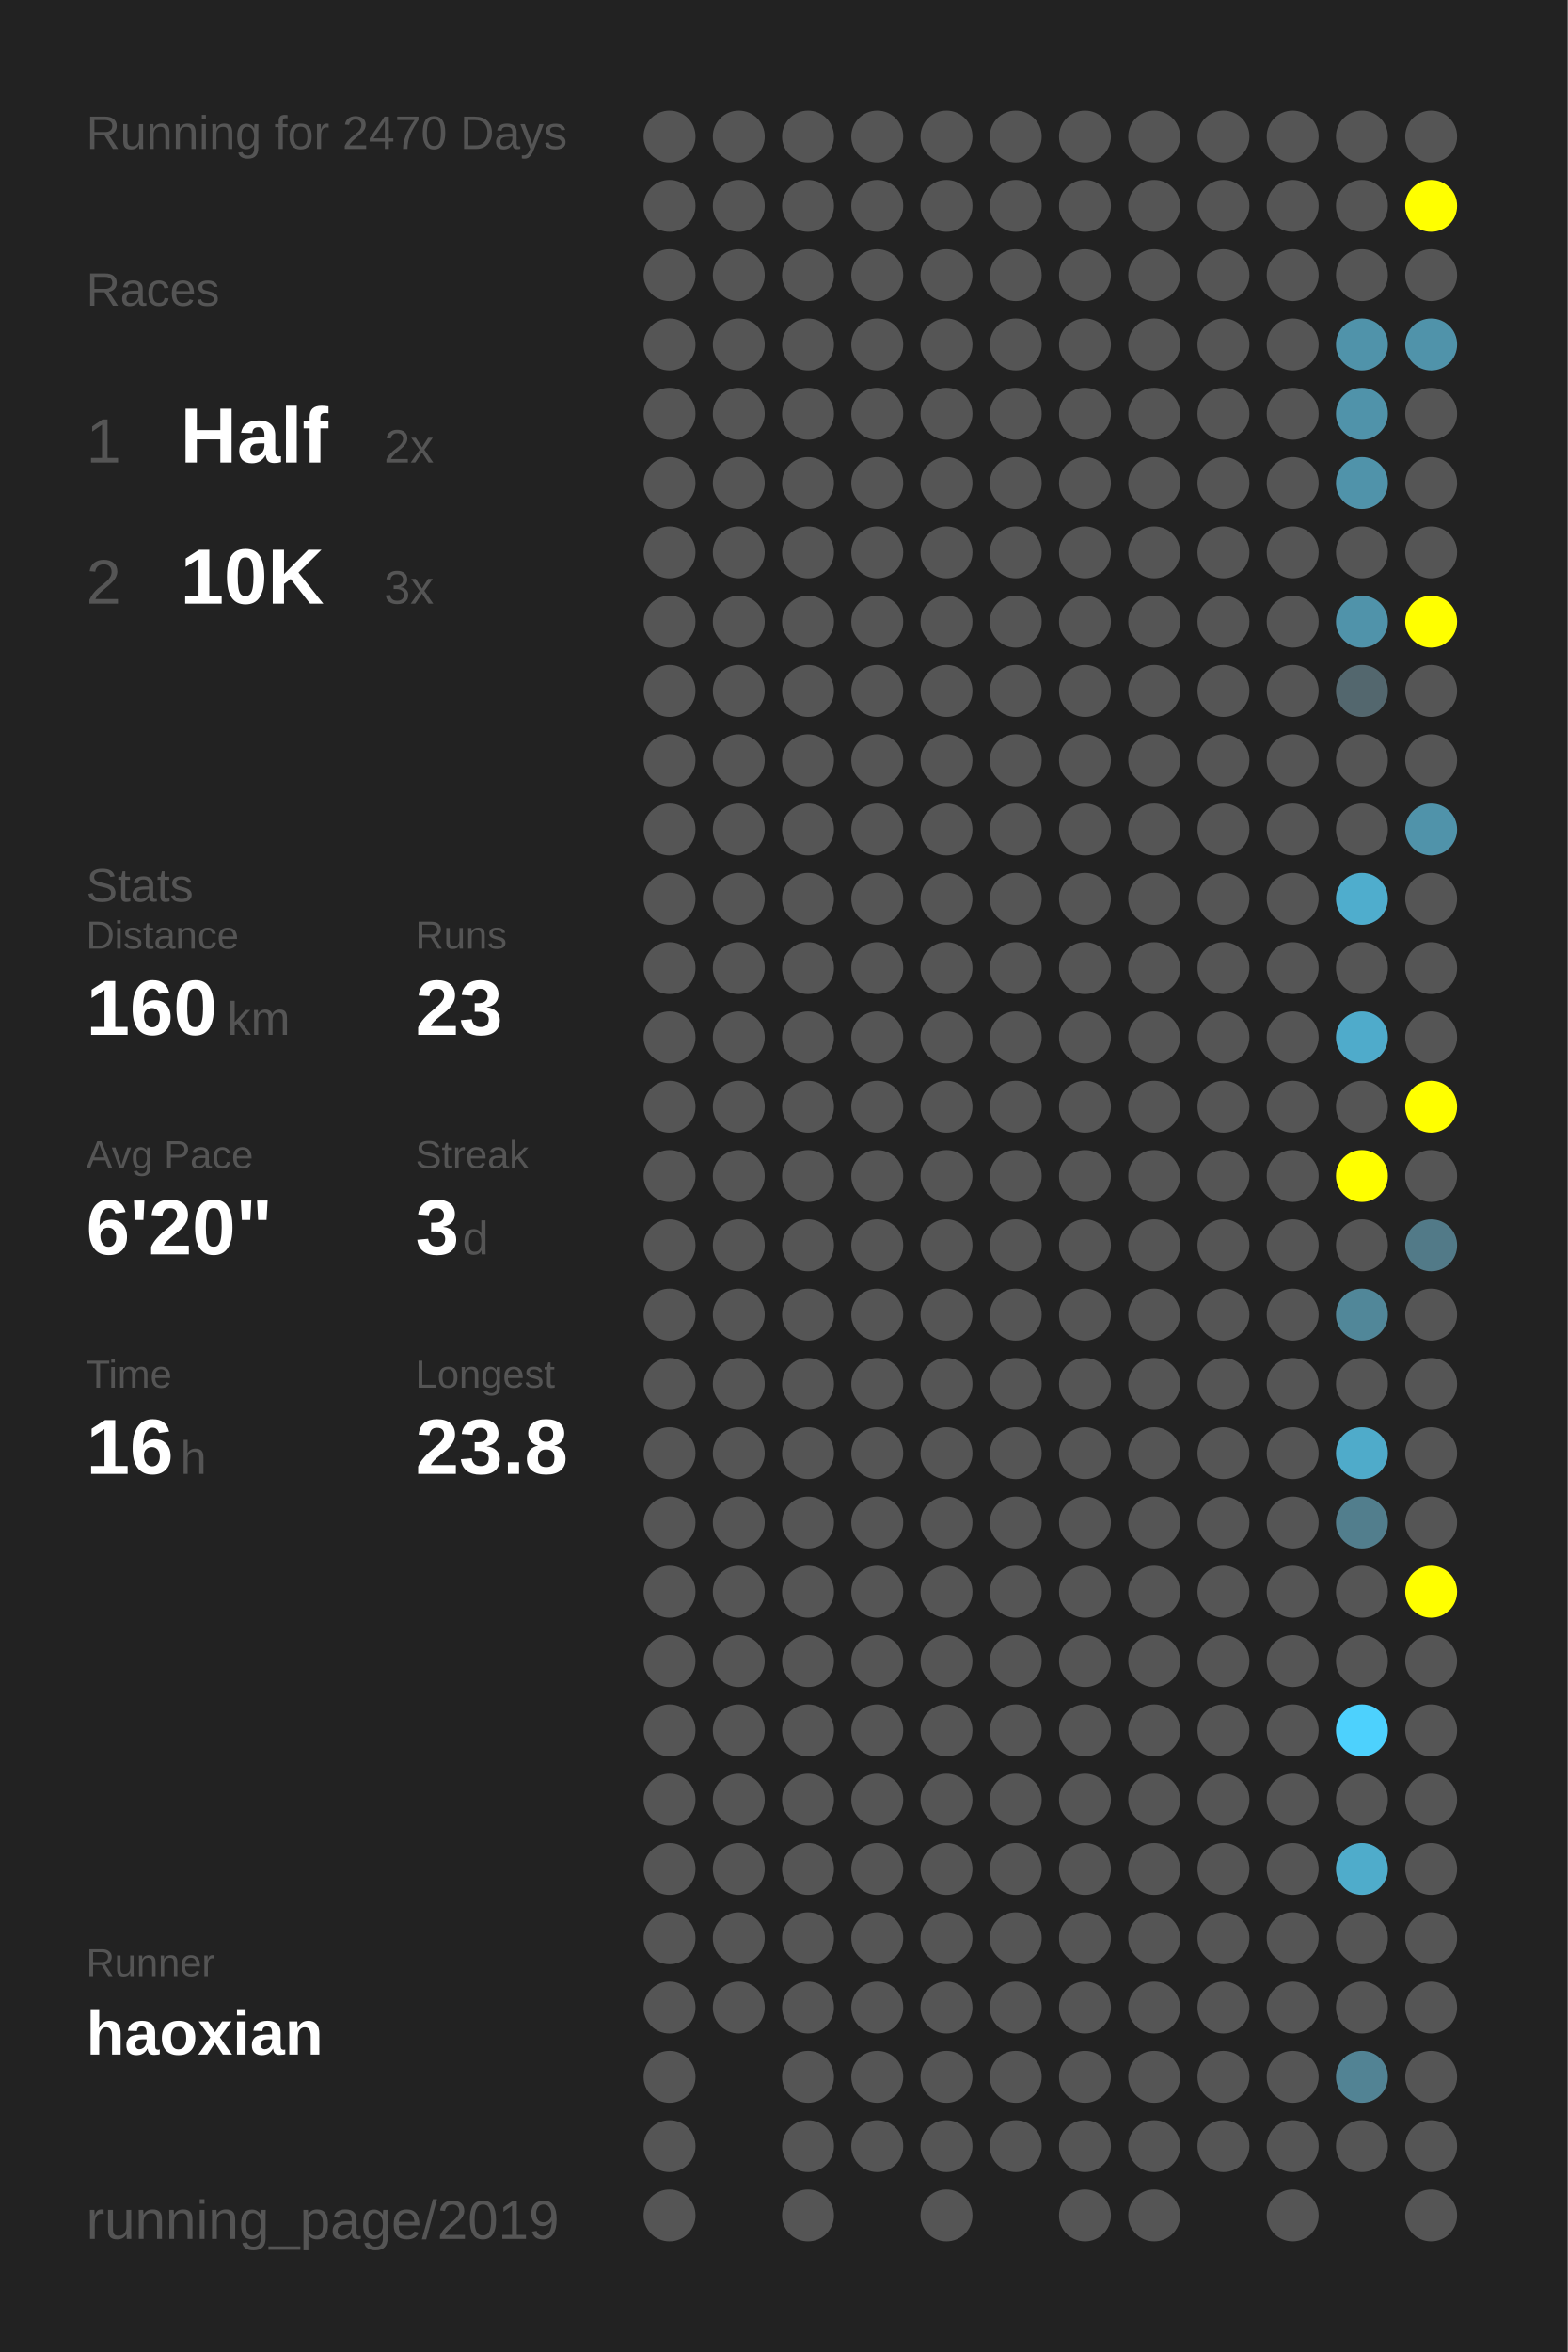
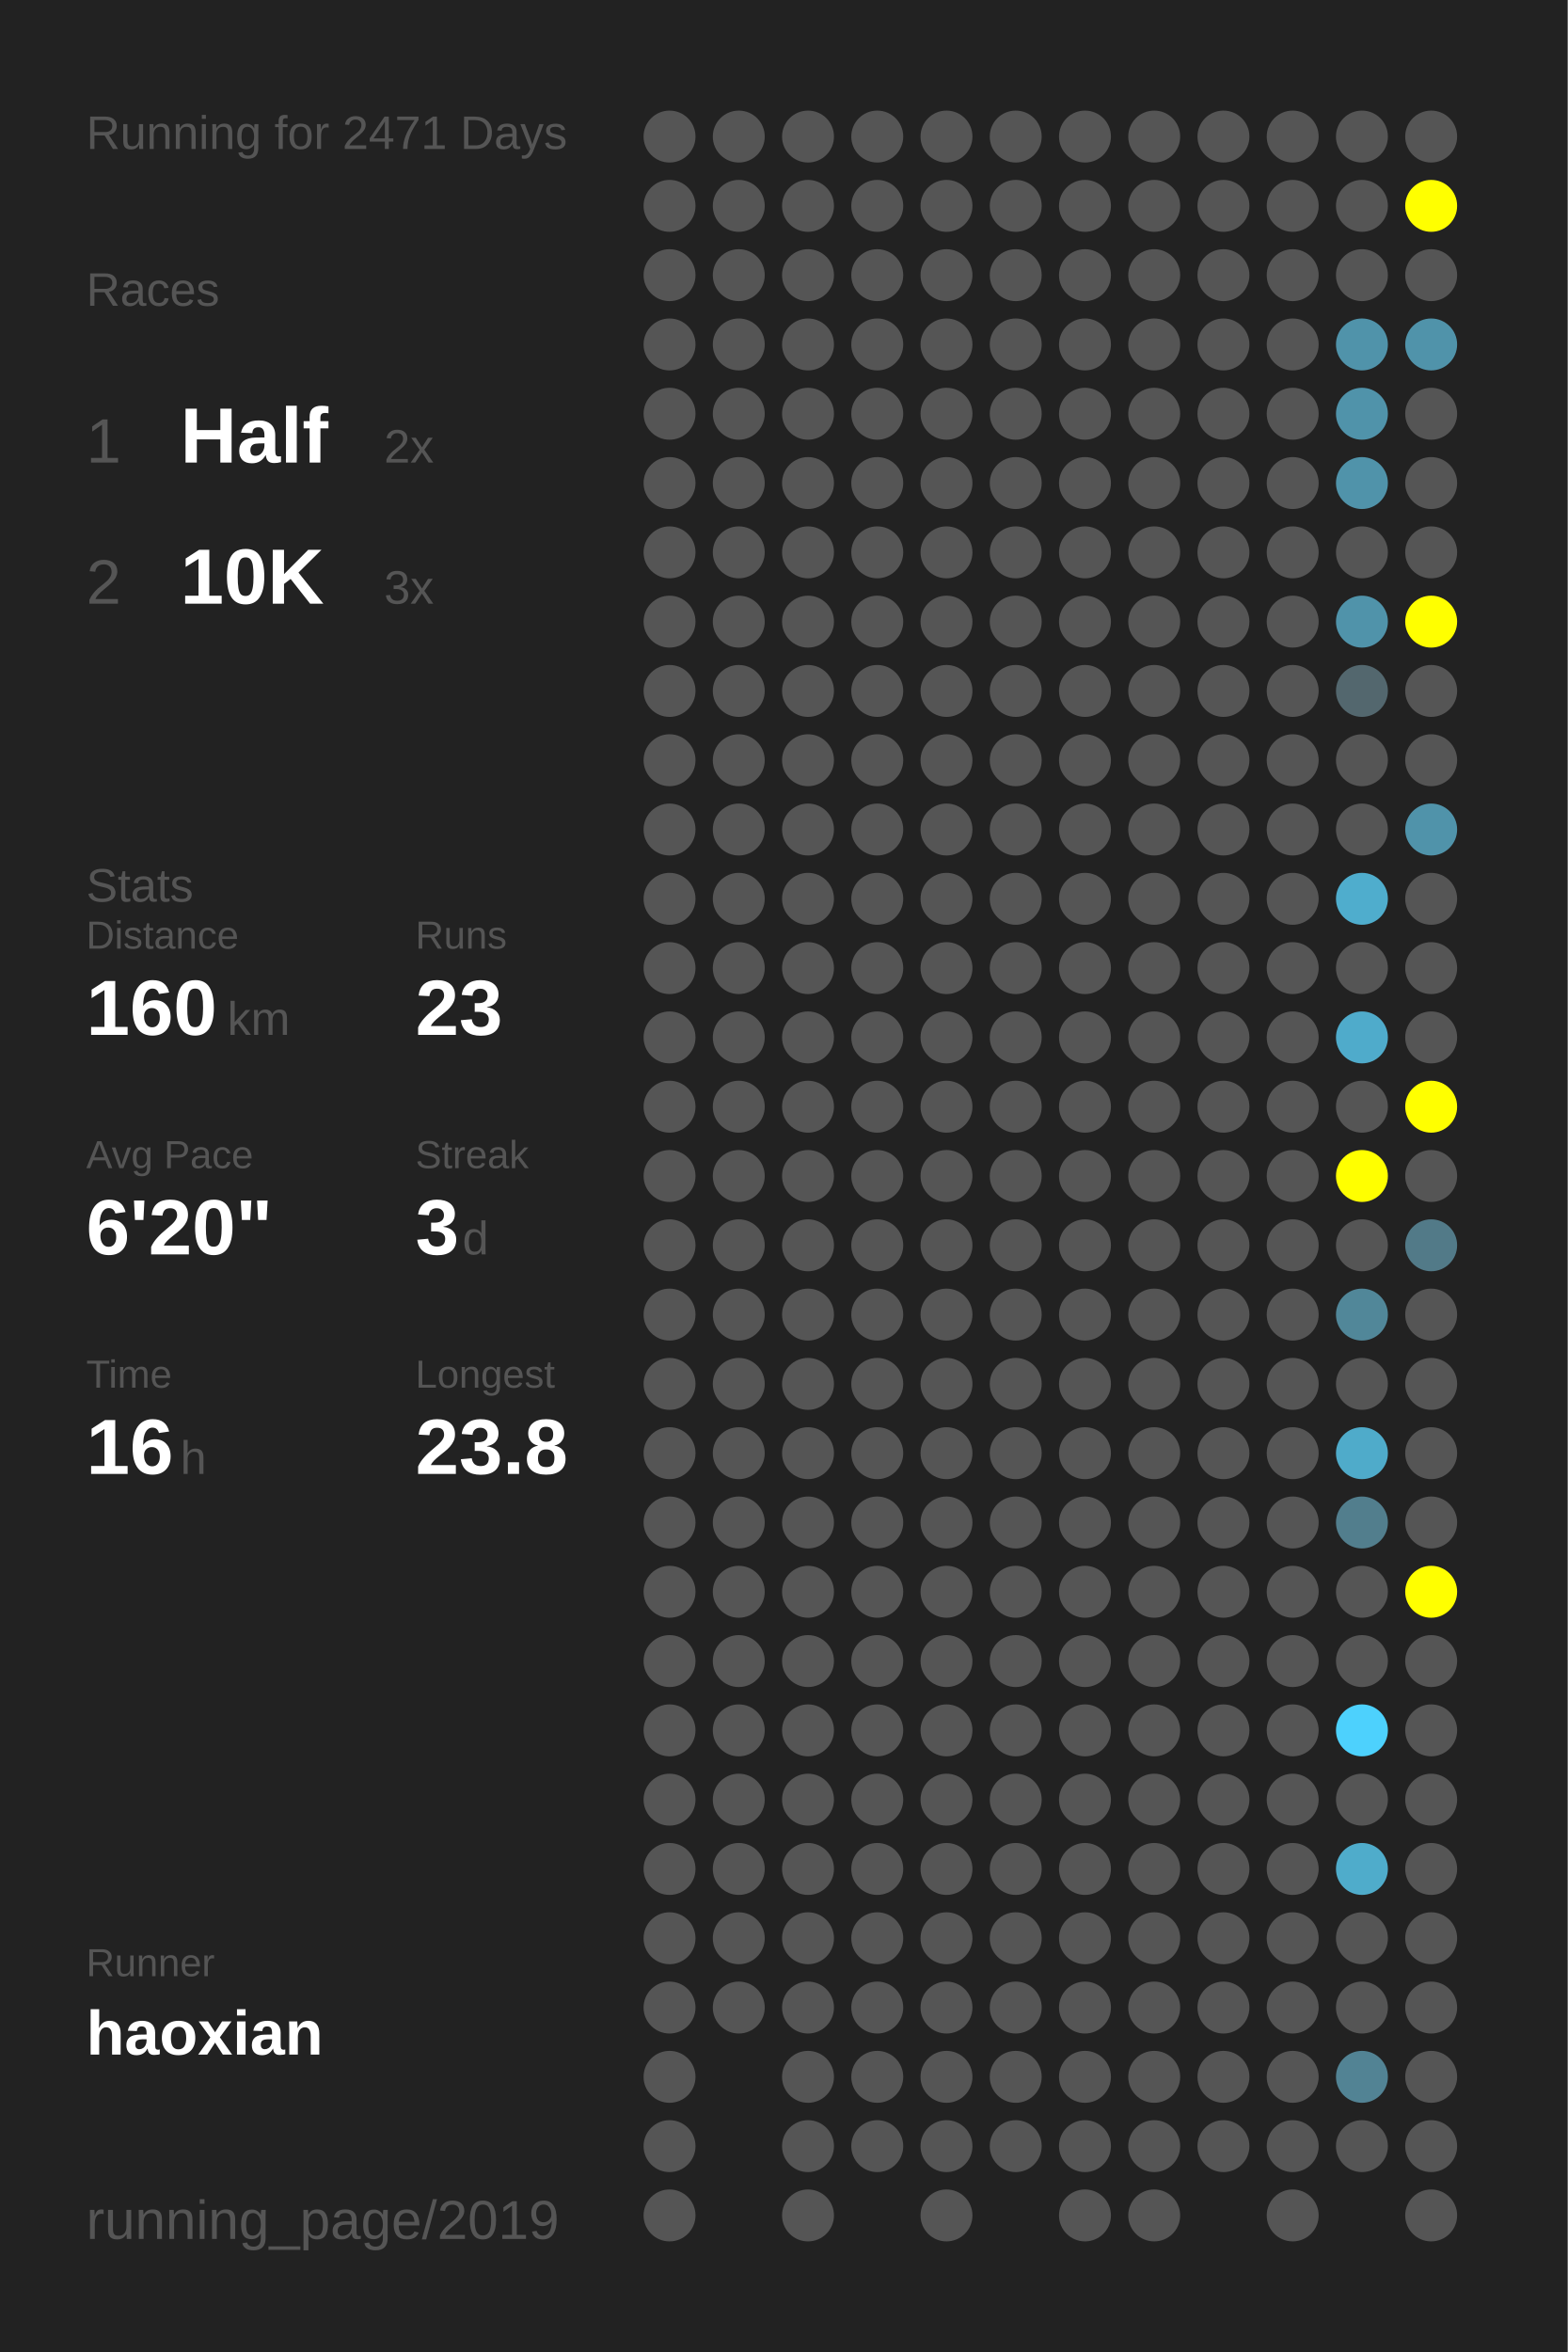
<svg xmlns="http://www.w3.org/2000/svg" baseProfile="full" height="300mm" version="1.1" viewBox="0,0,200,300" width="200mm">
  <defs />
  <rect fill="#222222" height="300" width="200" x="0" y="0" />
-   <text fill="#555555" style="font-size:6px; font-family:Arial;" x="11" y="19">Running for 2470 Days</text>
+   <text fill="#555555" style="font-size:6px; font-family:Arial;" x="11" y="19">Running for 2471 Days</text>
  <text fill="#555555" style="font-size:6px; font-family:Arial;" x="11" y="39">Races</text>
  <text fill="#555555" style="font-size:8px; font-family:Arial;" x="11" y="59">1</text>
  <text fill="#FFFFFF" style="font-size:10px; font-family:Arial; font-weight:bold;" x="23" y="59">Half</text>
  <text fill="#555555" style="font-size:6px; font-family:Arial;" x="49" y="59">2x</text>
  <text fill="#555555" style="font-size:8px; font-family:Arial;" x="11" y="77">2</text>
  <text fill="#FFFFFF" style="font-size:10px; font-family:Arial; font-weight:bold;" x="23" y="77">10K</text>
  <text fill="#555555" style="font-size:6px; font-family:Arial;" x="49" y="77">3x</text>
  <text fill="#555555" style="font-size:6px; font-family:Arial;" x="11" y="115">Stats</text>
  <text fill="#555555" style="font-size:5px; font-family:Arial;" x="11" y="121">Distance</text>
  <text fill="#FFFFFF" style="font-size:10px; font-family:Arial; font-weight:bold;" x="11" y="132">160</text>
  <text fill="#555555" style="font-size:6px; font-family:Arial;" x="29" y="132">km</text>
  <text fill="#555555" style="font-size:5px; font-family:Arial;" x="53" y="121">Runs</text>
  <text fill="#FFFFFF" style="font-size:10px; font-family:Arial; font-weight:bold;" x="53" y="132">23</text>
  <text fill="#555555" style="font-size:5px; font-family:Arial;" x="11" y="149">Avg Pace</text>
  <text fill="#FFFFFF" style="font-size:10px; font-family:Arial; font-weight:bold;" x="11" y="160">6'20"</text>
  <text fill="#555555" style="font-size:5px; font-family:Arial;" x="53" y="149">Streak</text>
  <text fill="#FFFFFF" style="font-size:10px; font-family:Arial; font-weight:bold;" x="53" y="160">3</text>
  <text fill="#555555" style="font-size:6px; font-family:Arial;" x="59" y="160">d</text>
  <text fill="#555555" style="font-size:5px; font-family:Arial;" x="11" y="177">Time</text>
  <text fill="#FFFFFF" style="font-size:10px; font-family:Arial; font-weight:bold;" x="11" y="188">16</text>
  <text fill="#555555" style="font-size:6px; font-family:Arial;" x="23" y="188">h</text>
  <text fill="#555555" style="font-size:5px; font-family:Arial;" x="53" y="177">Longest</text>
  <text fill="#FFFFFF" style="font-size:10px; font-family:Arial; font-weight:bold;" x="53" y="188">23.8</text>
  <text fill="#555555" style="font-size:5px; font-family:Arial;" x="11" y="252.065">Runner</text>
  <text fill="#FFFFFF" style="font-size:8px; font-family:Arial; font-weight:bold;" x="11" y="262.065">haoxian</text>
  <text fill="#555555" style="font-size:7px; font-family:Arial;" x="11" y="285.581">running_page/2019</text>
  <circle cx="85.417" cy="17.419" fill="#555555" r="3.312" />
  <circle cx="85.417" cy="26.258" fill="#555555" r="3.312" />
  <circle cx="85.417" cy="35.097" fill="#555555" r="3.312" />
  <circle cx="85.417" cy="43.935" fill="#555555" r="3.312" />
  <circle cx="85.417" cy="52.774" fill="#555555" r="3.312" />
  <circle cx="85.417" cy="61.613" fill="#555555" r="3.312" />
  <circle cx="85.417" cy="70.452" fill="#555555" r="3.312" />
  <circle cx="85.417" cy="79.29" fill="#555555" r="3.312" />
  <circle cx="85.417" cy="88.129" fill="#555555" r="3.312" />
  <circle cx="85.417" cy="96.968" fill="#555555" r="3.312" />
  <circle cx="85.417" cy="105.806" fill="#555555" r="3.312" />
  <circle cx="85.417" cy="114.645" fill="#555555" r="3.312" />
  <circle cx="85.417" cy="123.484" fill="#555555" r="3.312" />
  <circle cx="85.417" cy="132.323" fill="#555555" r="3.312" />
  <circle cx="85.417" cy="141.161" fill="#555555" r="3.312" />
  <circle cx="85.417" cy="150" fill="#555555" r="3.312" />
  <circle cx="85.417" cy="158.839" fill="#555555" r="3.312" />
  <circle cx="85.417" cy="167.677" fill="#555555" r="3.312" />
  <circle cx="85.417" cy="176.516" fill="#555555" r="3.312" />
  <circle cx="85.417" cy="185.355" fill="#555555" r="3.312" />
  <circle cx="85.417" cy="194.194" fill="#555555" r="3.312" />
  <circle cx="85.417" cy="203.032" fill="#555555" r="3.312" />
  <circle cx="85.417" cy="211.871" fill="#555555" r="3.312" />
  <circle cx="85.417" cy="220.71" fill="#555555" r="3.312" />
  <circle cx="85.417" cy="229.548" fill="#555555" r="3.312" />
  <circle cx="85.417" cy="238.387" fill="#555555" r="3.312" />
  <circle cx="85.417" cy="247.226" fill="#555555" r="3.312" />
  <circle cx="85.417" cy="256.065" fill="#555555" r="3.312" />
  <circle cx="85.417" cy="264.903" fill="#555555" r="3.312" />
  <circle cx="85.417" cy="273.742" fill="#555555" r="3.312" />
  <circle cx="85.417" cy="282.581" fill="#555555" r="3.312" />
  <circle cx="94.25" cy="17.419" fill="#555555" r="3.312" />
  <circle cx="94.25" cy="26.258" fill="#555555" r="3.312" />
  <circle cx="94.25" cy="35.097" fill="#555555" r="3.312" />
  <circle cx="94.25" cy="43.935" fill="#555555" r="3.312" />
  <circle cx="94.25" cy="52.774" fill="#555555" r="3.312" />
  <circle cx="94.25" cy="61.613" fill="#555555" r="3.312" />
  <circle cx="94.25" cy="70.452" fill="#555555" r="3.312" />
  <circle cx="94.25" cy="79.29" fill="#555555" r="3.312" />
  <circle cx="94.25" cy="88.129" fill="#555555" r="3.312" />
  <circle cx="94.25" cy="96.968" fill="#555555" r="3.312" />
  <circle cx="94.25" cy="105.806" fill="#555555" r="3.312" />
  <circle cx="94.25" cy="114.645" fill="#555555" r="3.312" />
  <circle cx="94.25" cy="123.484" fill="#555555" r="3.312" />
  <circle cx="94.25" cy="132.323" fill="#555555" r="3.312" />
  <circle cx="94.25" cy="141.161" fill="#555555" r="3.312" />
  <circle cx="94.25" cy="150" fill="#555555" r="3.312" />
  <circle cx="94.25" cy="158.839" fill="#555555" r="3.312" />
  <circle cx="94.25" cy="167.677" fill="#555555" r="3.312" />
  <circle cx="94.25" cy="176.516" fill="#555555" r="3.312" />
  <circle cx="94.25" cy="185.355" fill="#555555" r="3.312" />
  <circle cx="94.25" cy="194.194" fill="#555555" r="3.312" />
  <circle cx="94.25" cy="203.032" fill="#555555" r="3.312" />
  <circle cx="94.25" cy="211.871" fill="#555555" r="3.312" />
  <circle cx="94.25" cy="220.71" fill="#555555" r="3.312" />
  <circle cx="94.25" cy="229.548" fill="#555555" r="3.312" />
  <circle cx="94.25" cy="238.387" fill="#555555" r="3.312" />
  <circle cx="94.25" cy="247.226" fill="#555555" r="3.312" />
  <circle cx="94.25" cy="256.065" fill="#555555" r="3.312" />
  <circle cx="103.083" cy="17.419" fill="#555555" r="3.312" />
  <circle cx="103.083" cy="26.258" fill="#555555" r="3.312" />
  <circle cx="103.083" cy="35.097" fill="#555555" r="3.312" />
  <circle cx="103.083" cy="43.935" fill="#555555" r="3.312" />
  <circle cx="103.083" cy="52.774" fill="#555555" r="3.312" />
  <circle cx="103.083" cy="61.613" fill="#555555" r="3.312" />
  <circle cx="103.083" cy="70.452" fill="#555555" r="3.312" />
  <circle cx="103.083" cy="79.29" fill="#555555" r="3.312" />
  <circle cx="103.083" cy="88.129" fill="#555555" r="3.312" />
  <circle cx="103.083" cy="96.968" fill="#555555" r="3.312" />
  <circle cx="103.083" cy="105.806" fill="#555555" r="3.312" />
  <circle cx="103.083" cy="114.645" fill="#555555" r="3.312" />
  <circle cx="103.083" cy="123.484" fill="#555555" r="3.312" />
  <circle cx="103.083" cy="132.323" fill="#555555" r="3.312" />
  <circle cx="103.083" cy="141.161" fill="#555555" r="3.312" />
  <circle cx="103.083" cy="150" fill="#555555" r="3.312" />
  <circle cx="103.083" cy="158.839" fill="#555555" r="3.312" />
  <circle cx="103.083" cy="167.677" fill="#555555" r="3.312" />
  <circle cx="103.083" cy="176.516" fill="#555555" r="3.312" />
  <circle cx="103.083" cy="185.355" fill="#555555" r="3.312" />
  <circle cx="103.083" cy="194.194" fill="#555555" r="3.312" />
  <circle cx="103.083" cy="203.032" fill="#555555" r="3.312" />
  <circle cx="103.083" cy="211.871" fill="#555555" r="3.312" />
  <circle cx="103.083" cy="220.71" fill="#555555" r="3.312" />
  <circle cx="103.083" cy="229.548" fill="#555555" r="3.312" />
  <circle cx="103.083" cy="238.387" fill="#555555" r="3.312" />
  <circle cx="103.083" cy="247.226" fill="#555555" r="3.312" />
  <circle cx="103.083" cy="256.065" fill="#555555" r="3.312" />
  <circle cx="103.083" cy="264.903" fill="#555555" r="3.312" />
  <circle cx="103.083" cy="273.742" fill="#555555" r="3.312" />
  <circle cx="103.083" cy="282.581" fill="#555555" r="3.312" />
  <circle cx="111.917" cy="17.419" fill="#555555" r="3.312" />
  <circle cx="111.917" cy="26.258" fill="#555555" r="3.312" />
  <circle cx="111.917" cy="35.097" fill="#555555" r="3.312" />
  <circle cx="111.917" cy="43.935" fill="#555555" r="3.312" />
  <circle cx="111.917" cy="52.774" fill="#555555" r="3.312" />
  <circle cx="111.917" cy="61.613" fill="#555555" r="3.312" />
  <circle cx="111.917" cy="70.452" fill="#555555" r="3.312" />
  <circle cx="111.917" cy="79.29" fill="#555555" r="3.312" />
  <circle cx="111.917" cy="88.129" fill="#555555" r="3.312" />
  <circle cx="111.917" cy="96.968" fill="#555555" r="3.312" />
  <circle cx="111.917" cy="105.806" fill="#555555" r="3.312" />
  <circle cx="111.917" cy="114.645" fill="#555555" r="3.312" />
  <circle cx="111.917" cy="123.484" fill="#555555" r="3.312" />
  <circle cx="111.917" cy="132.323" fill="#555555" r="3.312" />
  <circle cx="111.917" cy="141.161" fill="#555555" r="3.312" />
  <circle cx="111.917" cy="150" fill="#555555" r="3.312" />
  <circle cx="111.917" cy="158.839" fill="#555555" r="3.312" />
  <circle cx="111.917" cy="167.677" fill="#555555" r="3.312" />
  <circle cx="111.917" cy="176.516" fill="#555555" r="3.312" />
  <circle cx="111.917" cy="185.355" fill="#555555" r="3.312" />
  <circle cx="111.917" cy="194.194" fill="#555555" r="3.312" />
  <circle cx="111.917" cy="203.032" fill="#555555" r="3.312" />
  <circle cx="111.917" cy="211.871" fill="#555555" r="3.312" />
  <circle cx="111.917" cy="220.71" fill="#555555" r="3.312" />
  <circle cx="111.917" cy="229.548" fill="#555555" r="3.312" />
  <circle cx="111.917" cy="238.387" fill="#555555" r="3.312" />
  <circle cx="111.917" cy="247.226" fill="#555555" r="3.312" />
  <circle cx="111.917" cy="256.065" fill="#555555" r="3.312" />
  <circle cx="111.917" cy="264.903" fill="#555555" r="3.312" />
  <circle cx="111.917" cy="273.742" fill="#555555" r="3.312" />
  <circle cx="120.75" cy="17.419" fill="#555555" r="3.312" />
  <circle cx="120.75" cy="26.258" fill="#555555" r="3.312" />
  <circle cx="120.75" cy="35.097" fill="#555555" r="3.312" />
  <circle cx="120.75" cy="43.935" fill="#555555" r="3.312" />
  <circle cx="120.75" cy="52.774" fill="#555555" r="3.312" />
  <circle cx="120.75" cy="61.613" fill="#555555" r="3.312" />
  <circle cx="120.75" cy="70.452" fill="#555555" r="3.312" />
  <circle cx="120.75" cy="79.29" fill="#555555" r="3.312" />
  <circle cx="120.75" cy="88.129" fill="#555555" r="3.312" />
  <circle cx="120.75" cy="96.968" fill="#555555" r="3.312" />
  <circle cx="120.75" cy="105.806" fill="#555555" r="3.312" />
  <circle cx="120.75" cy="114.645" fill="#555555" r="3.312" />
  <circle cx="120.75" cy="123.484" fill="#555555" r="3.312" />
  <circle cx="120.75" cy="132.323" fill="#555555" r="3.312" />
  <circle cx="120.75" cy="141.161" fill="#555555" r="3.312" />
  <circle cx="120.75" cy="150" fill="#555555" r="3.312" />
  <circle cx="120.75" cy="158.839" fill="#555555" r="3.312" />
  <circle cx="120.75" cy="167.677" fill="#555555" r="3.312" />
  <circle cx="120.75" cy="176.516" fill="#555555" r="3.312" />
  <circle cx="120.75" cy="185.355" fill="#555555" r="3.312" />
  <circle cx="120.75" cy="194.194" fill="#555555" r="3.312" />
  <circle cx="120.75" cy="203.032" fill="#555555" r="3.312" />
  <circle cx="120.75" cy="211.871" fill="#555555" r="3.312" />
  <circle cx="120.75" cy="220.71" fill="#555555" r="3.312" />
  <circle cx="120.75" cy="229.548" fill="#555555" r="3.312" />
  <circle cx="120.75" cy="238.387" fill="#555555" r="3.312" />
  <circle cx="120.75" cy="247.226" fill="#555555" r="3.312" />
  <circle cx="120.75" cy="256.065" fill="#555555" r="3.312" />
  <circle cx="120.75" cy="264.903" fill="#555555" r="3.312" />
  <circle cx="120.75" cy="273.742" fill="#555555" r="3.312" />
  <circle cx="120.75" cy="282.581" fill="#555555" r="3.312" />
  <circle cx="129.583" cy="17.419" fill="#555555" r="3.312" />
  <circle cx="129.583" cy="26.258" fill="#555555" r="3.312" />
  <circle cx="129.583" cy="35.097" fill="#555555" r="3.312" />
  <circle cx="129.583" cy="43.935" fill="#555555" r="3.312" />
  <circle cx="129.583" cy="52.774" fill="#555555" r="3.312" />
  <circle cx="129.583" cy="61.613" fill="#555555" r="3.312" />
  <circle cx="129.583" cy="70.452" fill="#555555" r="3.312" />
  <circle cx="129.583" cy="79.29" fill="#555555" r="3.312" />
  <circle cx="129.583" cy="88.129" fill="#555555" r="3.312" />
  <circle cx="129.583" cy="96.968" fill="#555555" r="3.312" />
  <circle cx="129.583" cy="105.806" fill="#555555" r="3.312" />
  <circle cx="129.583" cy="114.645" fill="#555555" r="3.312" />
  <circle cx="129.583" cy="123.484" fill="#555555" r="3.312" />
  <circle cx="129.583" cy="132.323" fill="#555555" r="3.312" />
  <circle cx="129.583" cy="141.161" fill="#555555" r="3.312" />
  <circle cx="129.583" cy="150" fill="#555555" r="3.312" />
  <circle cx="129.583" cy="158.839" fill="#555555" r="3.312" />
  <circle cx="129.583" cy="167.677" fill="#555555" r="3.312" />
  <circle cx="129.583" cy="176.516" fill="#555555" r="3.312" />
  <circle cx="129.583" cy="185.355" fill="#555555" r="3.312" />
  <circle cx="129.583" cy="194.194" fill="#555555" r="3.312" />
  <circle cx="129.583" cy="203.032" fill="#555555" r="3.312" />
  <circle cx="129.583" cy="211.871" fill="#555555" r="3.312" />
  <circle cx="129.583" cy="220.71" fill="#555555" r="3.312" />
  <circle cx="129.583" cy="229.548" fill="#555555" r="3.312" />
  <circle cx="129.583" cy="238.387" fill="#555555" r="3.312" />
  <circle cx="129.583" cy="247.226" fill="#555555" r="3.312" />
  <circle cx="129.583" cy="256.065" fill="#555555" r="3.312" />
  <circle cx="129.583" cy="264.903" fill="#555555" r="3.312" />
  <circle cx="129.583" cy="273.742" fill="#555555" r="3.312" />
  <circle cx="138.417" cy="17.419" fill="#555555" r="3.312" />
  <circle cx="138.417" cy="26.258" fill="#555555" r="3.312" />
  <circle cx="138.417" cy="35.097" fill="#555555" r="3.312" />
  <circle cx="138.417" cy="43.935" fill="#555555" r="3.312" />
  <circle cx="138.417" cy="52.774" fill="#555555" r="3.312" />
  <circle cx="138.417" cy="61.613" fill="#555555" r="3.312" />
  <circle cx="138.417" cy="70.452" fill="#555555" r="3.312" />
  <circle cx="138.417" cy="79.29" fill="#555555" r="3.312" />
  <circle cx="138.417" cy="88.129" fill="#555555" r="3.312" />
  <circle cx="138.417" cy="96.968" fill="#555555" r="3.312" />
  <circle cx="138.417" cy="105.806" fill="#555555" r="3.312" />
  <circle cx="138.417" cy="114.645" fill="#555555" r="3.312" />
  <circle cx="138.417" cy="123.484" fill="#555555" r="3.312" />
  <circle cx="138.417" cy="132.323" fill="#555555" r="3.312" />
  <circle cx="138.417" cy="141.161" fill="#555555" r="3.312" />
  <circle cx="138.417" cy="150" fill="#555555" r="3.312" />
  <circle cx="138.417" cy="158.839" fill="#555555" r="3.312" />
  <circle cx="138.417" cy="167.677" fill="#555555" r="3.312" />
  <circle cx="138.417" cy="176.516" fill="#555555" r="3.312" />
  <circle cx="138.417" cy="185.355" fill="#555555" r="3.312" />
  <circle cx="138.417" cy="194.194" fill="#555555" r="3.312" />
  <circle cx="138.417" cy="203.032" fill="#555555" r="3.312" />
  <circle cx="138.417" cy="211.871" fill="#555555" r="3.312" />
  <circle cx="138.417" cy="220.71" fill="#555555" r="3.312" />
  <circle cx="138.417" cy="229.548" fill="#555555" r="3.312" />
  <circle cx="138.417" cy="238.387" fill="#555555" r="3.312" />
  <circle cx="138.417" cy="247.226" fill="#555555" r="3.312" />
  <circle cx="138.417" cy="256.065" fill="#555555" r="3.312" />
  <circle cx="138.417" cy="264.903" fill="#555555" r="3.312" />
  <circle cx="138.417" cy="273.742" fill="#555555" r="3.312" />
  <circle cx="138.417" cy="282.581" fill="#555555" r="3.312" />
  <circle cx="147.25" cy="17.419" fill="#555555" r="3.312" />
  <circle cx="147.25" cy="26.258" fill="#555555" r="3.312" />
  <circle cx="147.25" cy="35.097" fill="#555555" r="3.312" />
  <circle cx="147.25" cy="43.935" fill="#555555" r="3.312" />
  <circle cx="147.25" cy="52.774" fill="#555555" r="3.312" />
  <circle cx="147.25" cy="61.613" fill="#555555" r="3.312" />
  <circle cx="147.25" cy="70.452" fill="#555555" r="3.312" />
  <circle cx="147.25" cy="79.29" fill="#555555" r="3.312" />
  <circle cx="147.25" cy="88.129" fill="#555555" r="3.312" />
  <circle cx="147.25" cy="96.968" fill="#555555" r="3.312" />
  <circle cx="147.25" cy="105.806" fill="#555555" r="3.312" />
  <circle cx="147.25" cy="114.645" fill="#555555" r="3.312" />
  <circle cx="147.25" cy="123.484" fill="#555555" r="3.312" />
  <circle cx="147.25" cy="132.323" fill="#555555" r="3.312" />
  <circle cx="147.25" cy="141.161" fill="#555555" r="3.312" />
  <circle cx="147.25" cy="150" fill="#555555" r="3.312" />
  <circle cx="147.25" cy="158.839" fill="#555555" r="3.312" />
  <circle cx="147.25" cy="167.677" fill="#555555" r="3.312" />
  <circle cx="147.25" cy="176.516" fill="#555555" r="3.312" />
  <circle cx="147.25" cy="185.355" fill="#555555" r="3.312" />
  <circle cx="147.25" cy="194.194" fill="#555555" r="3.312" />
  <circle cx="147.25" cy="203.032" fill="#555555" r="3.312" />
  <circle cx="147.25" cy="211.871" fill="#555555" r="3.312" />
  <circle cx="147.25" cy="220.71" fill="#555555" r="3.312" />
  <circle cx="147.25" cy="229.548" fill="#555555" r="3.312" />
  <circle cx="147.25" cy="238.387" fill="#555555" r="3.312" />
  <circle cx="147.25" cy="247.226" fill="#555555" r="3.312" />
  <circle cx="147.25" cy="256.065" fill="#555555" r="3.312" />
  <circle cx="147.25" cy="264.903" fill="#555555" r="3.312" />
  <circle cx="147.25" cy="273.742" fill="#555555" r="3.312" />
  <circle cx="147.25" cy="282.581" fill="#555555" r="3.312" />
  <circle cx="156.083" cy="17.419" fill="#555555" r="3.312" />
  <circle cx="156.083" cy="26.258" fill="#555555" r="3.312" />
  <circle cx="156.083" cy="35.097" fill="#555555" r="3.312" />
  <circle cx="156.083" cy="43.935" fill="#555555" r="3.312" />
  <circle cx="156.083" cy="52.774" fill="#555555" r="3.312" />
  <circle cx="156.083" cy="61.613" fill="#555555" r="3.312" />
  <circle cx="156.083" cy="70.452" fill="#555555" r="3.312" />
  <circle cx="156.083" cy="79.29" fill="#555555" r="3.312" />
  <circle cx="156.083" cy="88.129" fill="#555555" r="3.312" />
  <circle cx="156.083" cy="96.968" fill="#555555" r="3.312" />
  <circle cx="156.083" cy="105.806" fill="#555555" r="3.312" />
  <circle cx="156.083" cy="114.645" fill="#555555" r="3.312" />
  <circle cx="156.083" cy="123.484" fill="#555555" r="3.312" />
  <circle cx="156.083" cy="132.323" fill="#555555" r="3.312" />
  <circle cx="156.083" cy="141.161" fill="#555555" r="3.312" />
  <circle cx="156.083" cy="150" fill="#555555" r="3.312" />
  <circle cx="156.083" cy="158.839" fill="#555555" r="3.312" />
  <circle cx="156.083" cy="167.677" fill="#555555" r="3.312" />
  <circle cx="156.083" cy="176.516" fill="#555555" r="3.312" />
  <circle cx="156.083" cy="185.355" fill="#555555" r="3.312" />
  <circle cx="156.083" cy="194.194" fill="#555555" r="3.312" />
  <circle cx="156.083" cy="203.032" fill="#555555" r="3.312" />
  <circle cx="156.083" cy="211.871" fill="#555555" r="3.312" />
  <circle cx="156.083" cy="220.71" fill="#555555" r="3.312" />
  <circle cx="156.083" cy="229.548" fill="#555555" r="3.312" />
  <circle cx="156.083" cy="238.387" fill="#555555" r="3.312" />
  <circle cx="156.083" cy="247.226" fill="#555555" r="3.312" />
  <circle cx="156.083" cy="256.065" fill="#555555" r="3.312" />
  <circle cx="156.083" cy="264.903" fill="#555555" r="3.312" />
  <circle cx="156.083" cy="273.742" fill="#555555" r="3.312" />
  <circle cx="164.917" cy="17.419" fill="#555555" r="3.312" />
  <circle cx="164.917" cy="26.258" fill="#555555" r="3.312" />
  <circle cx="164.917" cy="35.097" fill="#555555" r="3.312" />
  <circle cx="164.917" cy="43.935" fill="#555555" r="3.312" />
  <circle cx="164.917" cy="52.774" fill="#555555" r="3.312" />
  <circle cx="164.917" cy="61.613" fill="#555555" r="3.312" />
  <circle cx="164.917" cy="70.452" fill="#555555" r="3.312" />
  <circle cx="164.917" cy="79.29" fill="#555555" r="3.312" />
  <circle cx="164.917" cy="88.129" fill="#555555" r="3.312" />
  <circle cx="164.917" cy="96.968" fill="#555555" r="3.312" />
  <circle cx="164.917" cy="105.806" fill="#555555" r="3.312" />
  <circle cx="164.917" cy="114.645" fill="#555555" r="3.312" />
  <circle cx="164.917" cy="123.484" fill="#555555" r="3.312" />
  <circle cx="164.917" cy="132.323" fill="#555555" r="3.312" />
  <circle cx="164.917" cy="141.161" fill="#555555" r="3.312" />
  <circle cx="164.917" cy="150" fill="#555555" r="3.312" />
  <circle cx="164.917" cy="158.839" fill="#555555" r="3.312" />
  <circle cx="164.917" cy="167.677" fill="#555555" r="3.312" />
  <circle cx="164.917" cy="176.516" fill="#555555" r="3.312" />
  <circle cx="164.917" cy="185.355" fill="#555555" r="3.312" />
  <circle cx="164.917" cy="194.194" fill="#555555" r="3.312" />
  <circle cx="164.917" cy="203.032" fill="#555555" r="3.312" />
  <circle cx="164.917" cy="211.871" fill="#555555" r="3.312" />
  <circle cx="164.917" cy="220.71" fill="#555555" r="3.312" />
  <circle cx="164.917" cy="229.548" fill="#555555" r="3.312" />
  <circle cx="164.917" cy="238.387" fill="#555555" r="3.312" />
  <circle cx="164.917" cy="247.226" fill="#555555" r="3.312" />
  <circle cx="164.917" cy="256.065" fill="#555555" r="3.312" />
  <circle cx="164.917" cy="264.903" fill="#555555" r="3.312" />
  <circle cx="164.917" cy="273.742" fill="#555555" r="3.312" />
  <circle cx="164.917" cy="282.581" fill="#555555" r="3.312" />
  <circle cx="173.75" cy="17.419" fill="#555555" r="3.312" />
  <circle cx="173.75" cy="26.258" fill="#555555" r="3.312" />
  <circle cx="173.75" cy="35.097" fill="#555555" r="3.312" />
  <circle cx="173.75" cy="43.935" fill="#5093aa" r="3.312" />
  <circle cx="173.75" cy="52.774" fill="#5093aa" r="3.312" />
  <circle cx="173.75" cy="61.613" fill="#5093aa" r="3.312" />
  <circle cx="173.75" cy="70.452" fill="#555555" r="3.312" />
  <circle cx="173.75" cy="79.29" fill="#5093aa" r="3.312" />
  <circle cx="173.75" cy="88.129" fill="#53676e" r="3.312" />
  <circle cx="173.75" cy="96.968" fill="#555555" r="3.312" />
  <circle cx="173.75" cy="105.806" fill="#555555" r="3.312" />
  <circle cx="173.75" cy="114.645" fill="#4fadcd" r="3.312" />
  <circle cx="173.75" cy="123.484" fill="#555555" r="3.312" />
  <circle cx="173.75" cy="132.323" fill="#4fabcb" r="3.312" />
  <circle cx="173.75" cy="141.161" fill="#555555" r="3.312" />
  <circle cx="173.75" cy="150" fill="#FFFF00" r="3.312" />
  <circle cx="173.75" cy="158.839" fill="#555555" r="3.312" />
  <circle cx="173.75" cy="167.677" fill="#518799" r="3.312" />
  <circle cx="173.75" cy="176.516" fill="#555555" r="3.312" />
  <circle cx="173.75" cy="185.355" fill="#4fabca" r="3.312" />
  <circle cx="173.75" cy="194.194" fill="#527e8d" r="3.312" />
  <circle cx="173.75" cy="203.032" fill="#555555" r="3.312" />
  <circle cx="173.75" cy="211.871" fill="#555555" r="3.312" />
  <circle cx="173.75" cy="220.71" fill="#4dd1fd" r="3.312" />
  <circle cx="173.75" cy="229.548" fill="#555555" r="3.312" />
  <circle cx="173.75" cy="238.387" fill="#4faccb" r="3.312" />
  <circle cx="173.75" cy="247.226" fill="#555555" r="3.312" />
  <circle cx="173.75" cy="256.065" fill="#555555" r="3.312" />
  <circle cx="173.75" cy="264.903" fill="#528394" r="3.312" />
  <circle cx="173.75" cy="273.742" fill="#555555" r="3.312" />
  <circle cx="182.583" cy="17.419" fill="#555555" r="3.312" />
  <circle cx="182.583" cy="26.258" fill="#FFFF00" r="3.312" />
  <circle cx="182.583" cy="35.097" fill="#555555" r="3.312" />
  <circle cx="182.583" cy="43.935" fill="#5093aa" r="3.312" />
  <circle cx="182.583" cy="52.774" fill="#555555" r="3.312" />
  <circle cx="182.583" cy="61.613" fill="#555555" r="3.312" />
  <circle cx="182.583" cy="70.452" fill="#555555" r="3.312" />
  <circle cx="182.583" cy="79.29" fill="#FFFF00" r="3.312" />
  <circle cx="182.583" cy="88.129" fill="#555555" r="3.312" />
  <circle cx="182.583" cy="96.968" fill="#555555" r="3.312" />
  <circle cx="182.583" cy="105.806" fill="#5093aa" r="3.312" />
  <circle cx="182.583" cy="114.645" fill="#555555" r="3.312" />
  <circle cx="182.583" cy="123.484" fill="#555555" r="3.312" />
  <circle cx="182.583" cy="132.323" fill="#555555" r="3.312" />
  <circle cx="182.583" cy="141.161" fill="#FFFF00" r="3.312" />
  <circle cx="182.583" cy="150" fill="#555555" r="3.312" />
  <circle cx="182.583" cy="158.839" fill="#527a88" r="3.312" />
  <circle cx="182.583" cy="167.677" fill="#555555" r="3.312" />
  <circle cx="182.583" cy="176.516" fill="#555555" r="3.312" />
  <circle cx="182.583" cy="185.355" fill="#555555" r="3.312" />
  <circle cx="182.583" cy="194.194" fill="#555555" r="3.312" />
  <circle cx="182.583" cy="203.032" fill="#FFFF00" r="3.312" />
  <circle cx="182.583" cy="211.871" fill="#555555" r="3.312" />
  <circle cx="182.583" cy="220.71" fill="#555555" r="3.312" />
  <circle cx="182.583" cy="229.548" fill="#555555" r="3.312" />
  <circle cx="182.583" cy="238.387" fill="#555555" r="3.312" />
  <circle cx="182.583" cy="247.226" fill="#555555" r="3.312" />
  <circle cx="182.583" cy="256.065" fill="#555555" r="3.312" />
  <circle cx="182.583" cy="264.903" fill="#555555" r="3.312" />
  <circle cx="182.583" cy="273.742" fill="#555555" r="3.312" />
  <circle cx="182.583" cy="282.581" fill="#555555" r="3.312" />
</svg>
